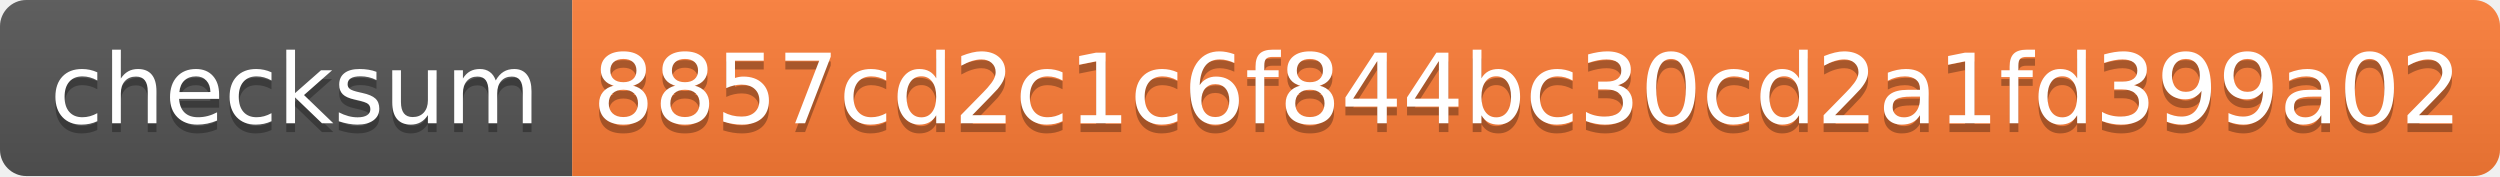
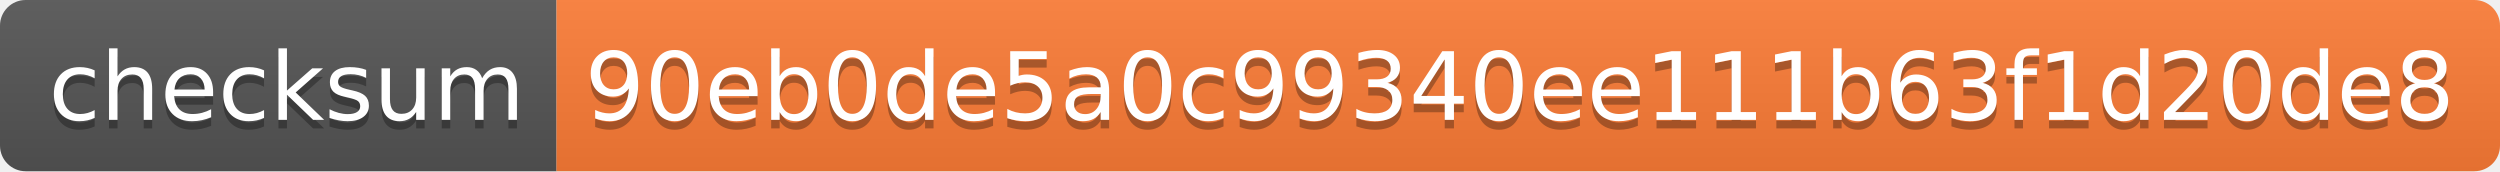
- <svg xmlns="http://www.w3.org/2000/svg" width="284" height="20">
+ <svg xmlns="http://www.w3.org/2000/svg" width="292" height="20">
  <linearGradient id="s" x2="0" y2="100%">
    <stop offset="0" stop-color="#bbb" stop-opacity=".1" />
    <stop offset="1" stop-opacity=".1" />
  </linearGradient>
  <clipPath id="r">
-     <rect width="284" height="20" rx="3" fill="#fff" />
+     <rect width="292" height="20" rx="3" fill="#fff" />
  </clipPath>
  <g clip-path="url(#r)">
    <rect width="65" height="20" fill="#555" />
-     <rect x="65" width="219" height="20" fill="#fe7d37" />
-     <rect width="284" height="20" fill="url(#s)" />
+     <rect x="65" width="227" height="20" fill="#fe7d37" />
+     <rect width="292" height="20" fill="url(#s)" />
  </g>
  <g fill="#fff" text-anchor="middle" font-family="Verdana,Geneva,DejaVu Sans,sans-serif" text-rendering="geometricPrecision" font-size="110">
    <text x="335" y="150" fill="#010101" fill-opacity=".3" transform="scale(.1)" textLength="550">checksum</text>
    <text x="335" y="140" transform="scale(.1)" textLength="550">checksum</text>
-     <text x="1735" y="150" fill="#010101" fill-opacity=".3" transform="scale(.1)" textLength="2090">8857cd2c1c6f844bc30cd2a1fd399a02</text>
-     <text x="1735" y="140" transform="scale(.1)" textLength="2090">8857cd2c1c6f844bc30cd2a1fd399a02</text>
+     <text x="1775" y="150" fill="#010101" fill-opacity=".3" transform="scale(.1)" textLength="2170">90eb0de5a0c99340ee111b63f1d20de8</text>
+     <text x="1775" y="140" transform="scale(.1)" textLength="2170">90eb0de5a0c99340ee111b63f1d20de8</text>
  </g>
</svg>
